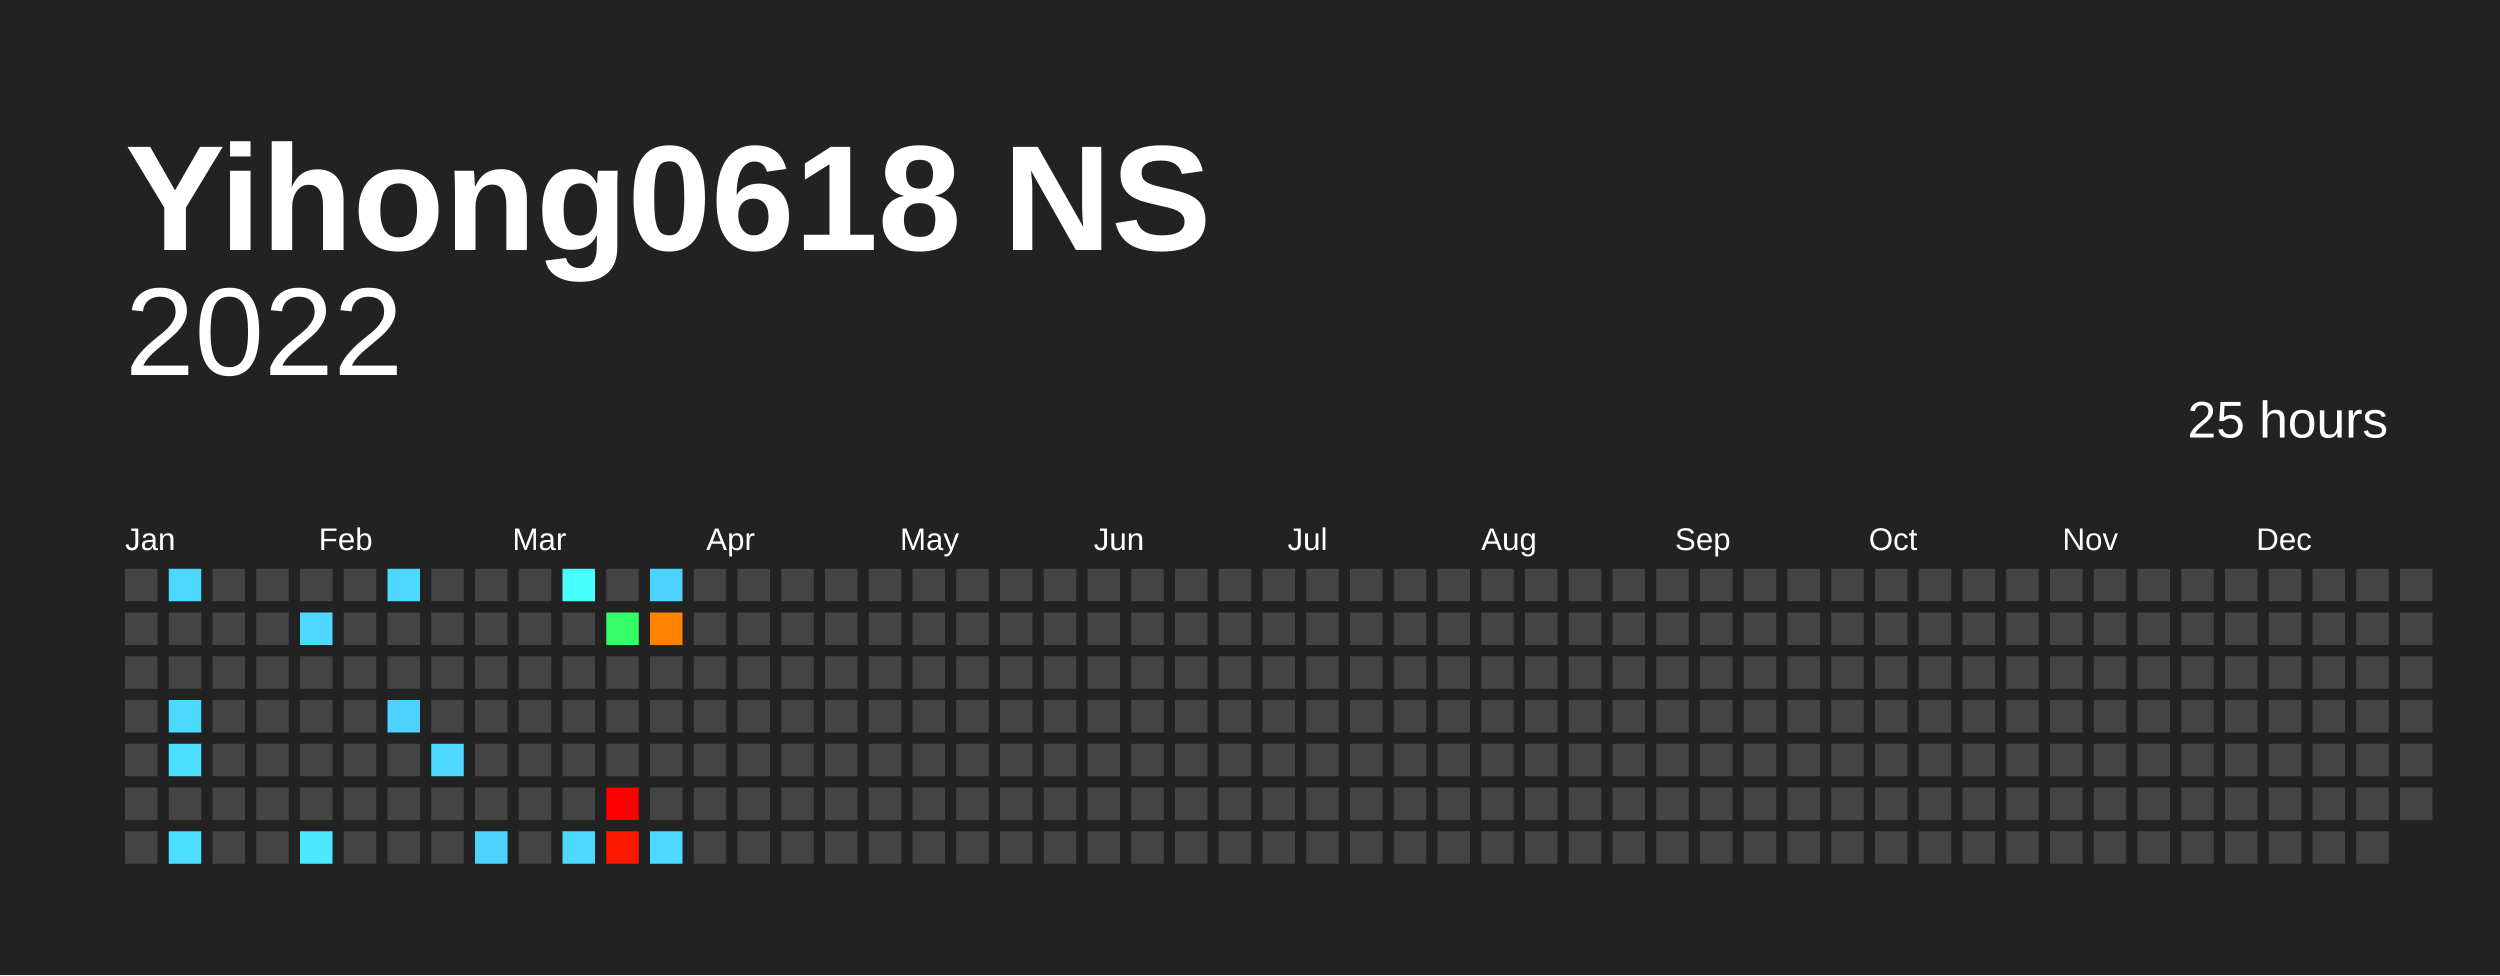
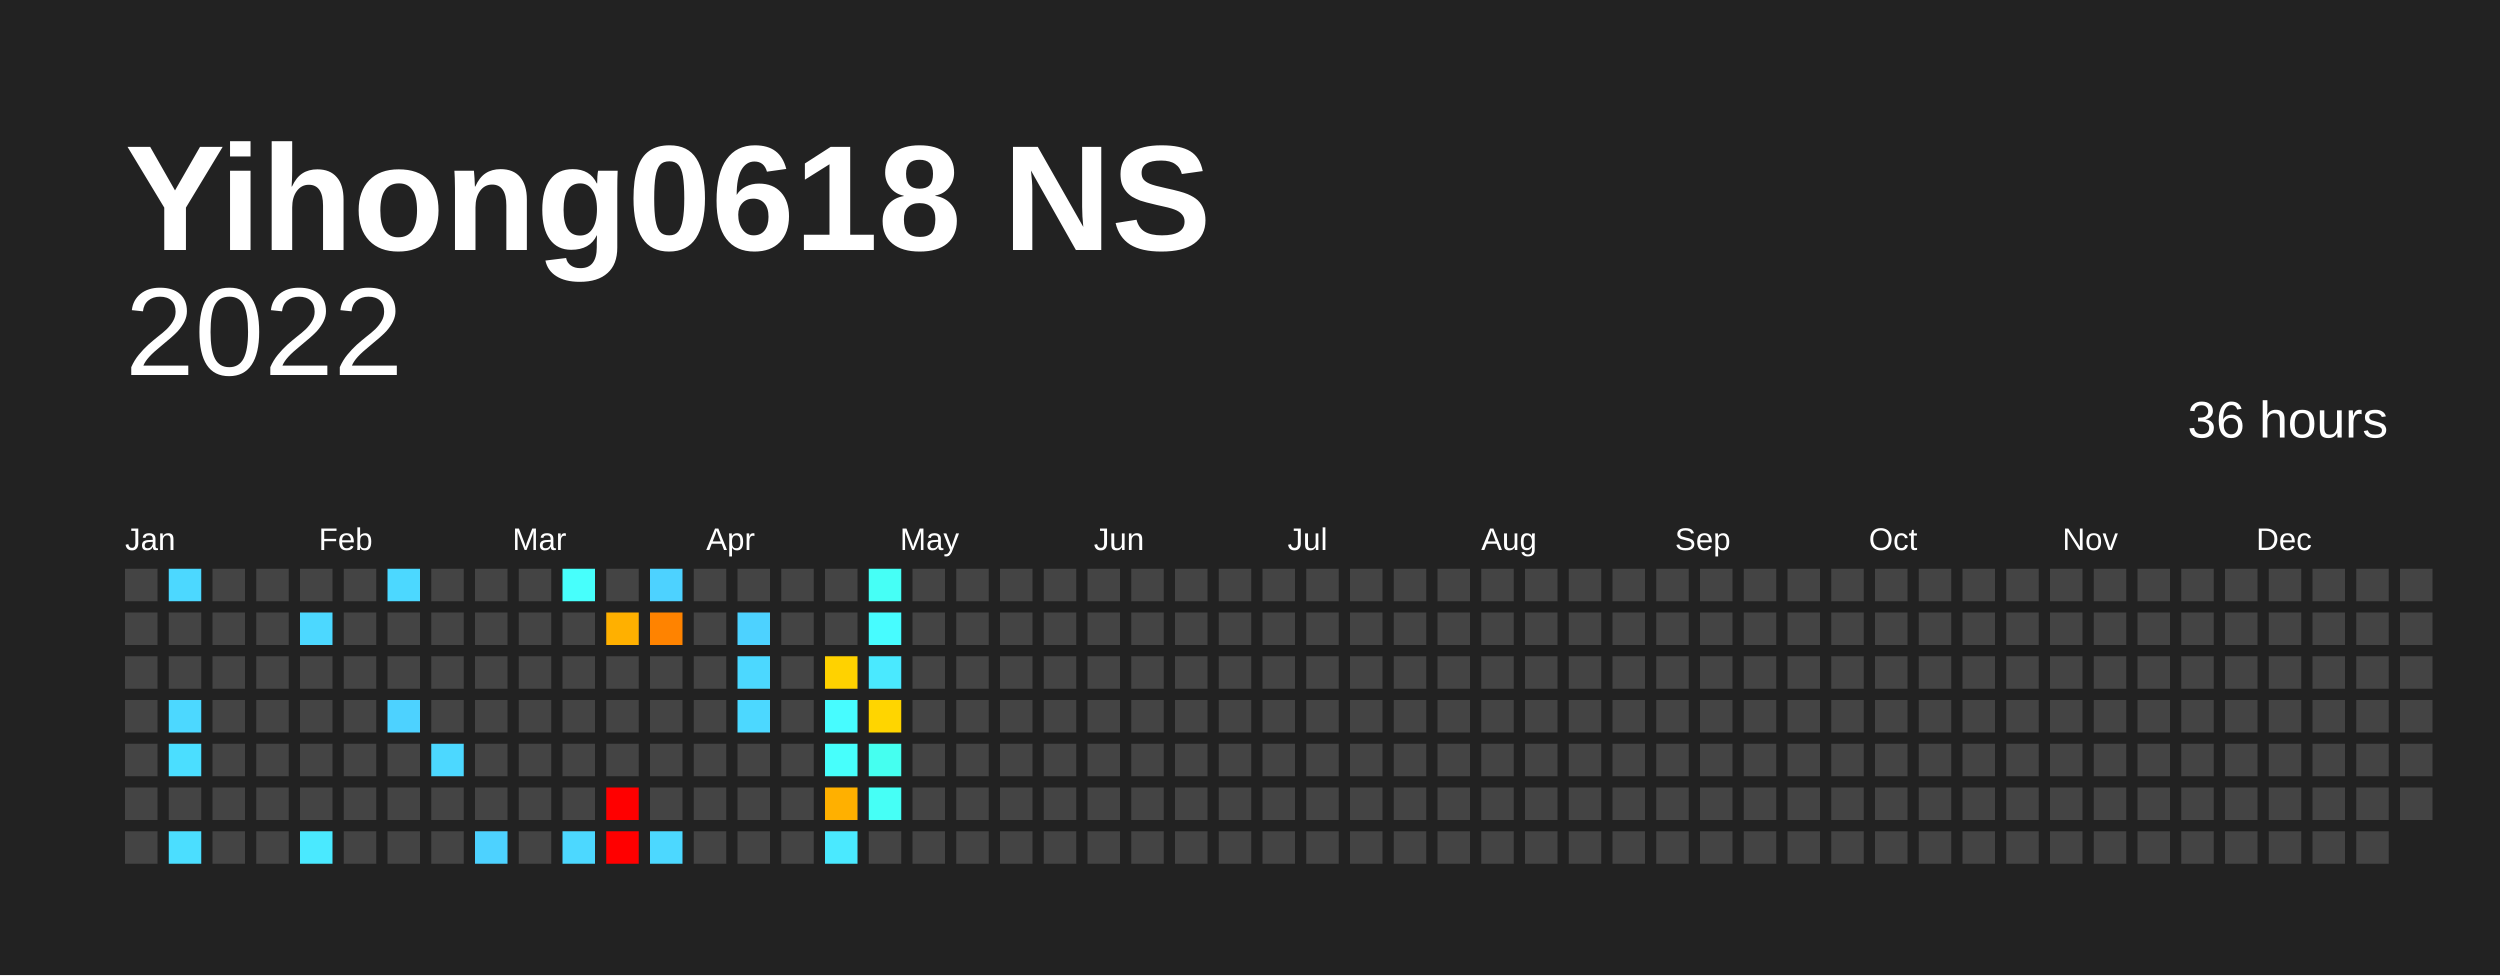
<svg xmlns="http://www.w3.org/2000/svg" baseProfile="full" height="78mm" version="1.1" viewBox="0,0,200,78" width="200mm">
  <defs />
  <rect fill="#222222" height="78" width="200" x="0" y="0" />
  <text fill="#FFFFFF" style="font-size:12px; font-family:Arial; font-weight:bold;" x="10" y="20">Yihong0618 NS</text>
  <text alignment-baseline="hanging" fill="#FFFFFF" style="font-size:10.0px; font-family:Arial;" x="10" y="30">2022</text>
-   <text alignment-baseline="hanging" fill="#FFFFFF" style="font-size:4.125px; font-family:Arial;" x="175" y="35">25 hours</text>
+   <text alignment-baseline="hanging" fill="#FFFFFF" style="font-size:4.125px; font-family:Arial;" x="175" y="35">36 hours</text>
  <text fill="#FFFFFF" style="font-size:2.5px; font-family:Arial" x="10.0" y="44">Jan</text>
  <text fill="#FFFFFF" style="font-size:2.5px; font-family:Arial" x="25.5" y="44">Feb</text>
  <text fill="#FFFFFF" style="font-size:2.5px; font-family:Arial" x="41.0" y="44">Mar</text>
  <text fill="#FFFFFF" style="font-size:2.5px; font-family:Arial" x="56.5" y="44">Apr</text>
  <text fill="#FFFFFF" style="font-size:2.5px; font-family:Arial" x="72.0" y="44">May</text>
  <text fill="#FFFFFF" style="font-size:2.5px; font-family:Arial" x="87.5" y="44">Jun</text>
  <text fill="#FFFFFF" style="font-size:2.5px; font-family:Arial" x="103.0" y="44">Jul</text>
  <text fill="#FFFFFF" style="font-size:2.5px; font-family:Arial" x="118.5" y="44">Aug</text>
  <text fill="#FFFFFF" style="font-size:2.5px; font-family:Arial" x="134.0" y="44">Sep</text>
  <text fill="#FFFFFF" style="font-size:2.5px; font-family:Arial" x="149.5" y="44">Oct</text>
  <text fill="#FFFFFF" style="font-size:2.5px; font-family:Arial" x="165.0" y="44">Nov</text>
  <text fill="#FFFFFF" style="font-size:2.5px; font-family:Arial" x="180.5" y="44">Dec</text>
  <rect fill="#444444" height="2.6" width="2.6" x="10.0" y="45.5" />
  <rect fill="#444444" height="2.6" width="2.6" x="10.0" y="49.0" />
  <rect fill="#444444" height="2.6" width="2.6" x="10.0" y="52.5" />
  <rect fill="#444444" height="2.6" width="2.6" x="10.0" y="56.0" />
  <rect fill="#444444" height="2.6" width="2.6" x="10.0" y="59.5" />
  <rect fill="#444444" height="2.6" width="2.6" x="10.0" y="63.0" />
  <rect fill="#444444" height="2.6" width="2.6" x="10.0" y="66.5" />
  <rect fill="#4cd8ff" height="2.6" width="2.6" x="13.5" y="45.5" />
  <rect fill="#444444" height="2.6" width="2.6" x="13.5" y="49.0" />
  <rect fill="#444444" height="2.6" width="2.6" x="13.5" y="52.5" />
  <rect fill="#4cd8ff" height="2.6" width="2.6" x="13.5" y="56.0" />
  <rect fill="#4bdeff" height="2.6" width="2.6" x="13.5" y="59.5" />
  <rect fill="#444444" height="2.6" width="2.6" x="13.5" y="63.0" />
  <rect fill="#4bdeff" height="2.6" width="2.6" x="13.5" y="66.5" />
  <rect fill="#444444" height="2.6" width="2.6" x="17.0" y="45.5" />
  <rect fill="#444444" height="2.6" width="2.6" x="17.0" y="49.0" />
  <rect fill="#444444" height="2.6" width="2.6" x="17.0" y="52.5" />
  <rect fill="#444444" height="2.6" width="2.6" x="17.0" y="56.0" />
  <rect fill="#444444" height="2.6" width="2.6" x="17.0" y="59.5" />
  <rect fill="#444444" height="2.6" width="2.6" x="17.0" y="63.0" />
  <rect fill="#444444" height="2.6" width="2.6" x="17.0" y="66.5" />
  <rect fill="#444444" height="2.6" width="2.6" x="20.5" y="45.5" />
  <rect fill="#444444" height="2.6" width="2.6" x="20.5" y="49.0" />
  <rect fill="#444444" height="2.6" width="2.6" x="20.5" y="52.5" />
  <rect fill="#444444" height="2.6" width="2.6" x="20.5" y="56.0" />
  <rect fill="#444444" height="2.6" width="2.6" x="20.5" y="59.5" />
  <rect fill="#444444" height="2.6" width="2.6" x="20.5" y="63.0" />
  <rect fill="#444444" height="2.6" width="2.6" x="20.5" y="66.5" />
  <rect fill="#444444" height="2.6" width="2.6" x="24.0" y="45.5" />
  <rect fill="#4cd8ff" height="2.6" width="2.6" x="24.0" y="49.0" />
  <rect fill="#444444" height="2.6" width="2.6" x="24.0" y="52.5" />
  <rect fill="#444444" height="2.6" width="2.6" x="24.0" y="56.0" />
  <rect fill="#444444" height="2.6" width="2.6" x="24.0" y="59.5" />
  <rect fill="#444444" height="2.6" width="2.6" x="24.0" y="63.0" />
  <rect fill="#4ae9ff" height="2.6" width="2.6" x="24.0" y="66.5" />
  <rect fill="#444444" height="2.6" width="2.6" x="27.5" y="45.5" />
  <rect fill="#444444" height="2.6" width="2.6" x="27.5" y="49.0" />
  <rect fill="#444444" height="2.6" width="2.6" x="27.5" y="52.5" />
  <rect fill="#444444" height="2.6" width="2.6" x="27.5" y="56.0" />
  <rect fill="#444444" height="2.6" width="2.6" x="27.5" y="59.5" />
  <rect fill="#444444" height="2.6" width="2.6" x="27.5" y="63.0" />
  <rect fill="#444444" height="2.6" width="2.6" x="27.5" y="66.5" />
  <rect fill="#4cd8ff" height="2.6" width="2.6" x="31.0" y="45.5" />
  <rect fill="#444444" height="2.6" width="2.6" x="31.0" y="49.0" />
  <rect fill="#444444" height="2.6" width="2.6" x="31.0" y="52.5" />
  <rect fill="#4dd2ff" height="2.6" width="2.6" x="31.0" y="56.0" />
  <rect fill="#444444" height="2.6" width="2.6" x="31.0" y="59.5" />
  <rect fill="#444444" height="2.6" width="2.6" x="31.0" y="63.0" />
  <rect fill="#444444" height="2.6" width="2.6" x="31.0" y="66.5" />
  <rect fill="#444444" height="2.6" width="2.6" x="34.5" y="45.5" />
  <rect fill="#444444" height="2.6" width="2.6" x="34.5" y="49.0" />
  <rect fill="#444444" height="2.6" width="2.6" x="34.5" y="52.5" />
  <rect fill="#444444" height="2.6" width="2.6" x="34.5" y="56.0" />
  <rect fill="#4cd8ff" height="2.6" width="2.6" x="34.5" y="59.5" />
  <rect fill="#444444" height="2.6" width="2.6" x="34.5" y="63.0" />
  <rect fill="#444444" height="2.6" width="2.6" x="34.5" y="66.5" />
  <rect fill="#444444" height="2.6" width="2.6" x="38.0" y="45.5" />
  <rect fill="#444444" height="2.6" width="2.6" x="38.0" y="49.0" />
  <rect fill="#444444" height="2.6" width="2.6" x="38.0" y="52.5" />
  <rect fill="#444444" height="2.6" width="2.6" x="38.0" y="56.0" />
  <rect fill="#444444" height="2.6" width="2.6" x="38.0" y="59.5" />
  <rect fill="#444444" height="2.6" width="2.6" x="38.0" y="63.0" />
  <rect fill="#4dd2ff" height="2.6" width="2.6" x="38.0" y="66.5" />
  <rect fill="#444444" height="2.6" width="2.6" x="41.5" y="45.5" />
  <rect fill="#444444" height="2.6" width="2.6" x="41.5" y="49.0" />
  <rect fill="#444444" height="2.6" width="2.6" x="41.5" y="52.5" />
  <rect fill="#444444" height="2.6" width="2.6" x="41.5" y="56.0" />
  <rect fill="#444444" height="2.6" width="2.6" x="41.5" y="59.5" />
  <rect fill="#444444" height="2.6" width="2.6" x="41.5" y="63.0" />
  <rect fill="#444444" height="2.6" width="2.6" x="41.5" y="66.5" />
  <rect fill="#47fffc" height="2.6" width="2.6" x="45.0" y="45.5" />
  <rect fill="#444444" height="2.6" width="2.6" x="45.0" y="49.0" />
  <rect fill="#444444" height="2.6" width="2.6" x="45.0" y="52.5" />
  <rect fill="#444444" height="2.6" width="2.6" x="45.0" y="56.0" />
  <rect fill="#444444" height="2.6" width="2.6" x="45.0" y="59.5" />
  <rect fill="#444444" height="2.6" width="2.6" x="45.0" y="63.0" />
  <rect fill="#4cd8ff" height="2.6" width="2.6" x="45.0" y="66.5" />
  <rect fill="#444444" height="2.6" width="2.6" x="48.5" y="45.5" />
-   <rect fill="#35ff67" height="2.6" width="2.6" x="48.5" y="49.0" />
+   <rect fill="#ffb000" height="2.6" width="2.6" x="48.5" y="49.0" />
  <rect fill="#444444" height="2.6" width="2.6" x="48.5" y="52.5" />
  <rect fill="#444444" height="2.6" width="2.6" x="48.5" y="56.0" />
  <rect fill="#444444" height="2.6" width="2.6" x="48.5" y="59.5" />
  <rect fill="red" height="2.6" width="2.6" x="48.5" y="63.0" />
-   <rect fill="#ff1800" height="2.6" width="2.6" x="48.5" y="66.5" />
+   <rect fill="red" height="2.6" width="2.6" x="48.5" y="66.5" />
  <rect fill="#4dd2ff" height="2.6" width="2.6" x="52.0" y="45.5" />
  <rect fill="#ff8300" height="2.6" width="2.6" x="52.0" y="49.0" />
  <rect fill="#444444" height="2.6" width="2.6" x="52.0" y="52.5" />
  <rect fill="#444444" height="2.6" width="2.6" x="52.0" y="56.0" />
  <rect fill="#444444" height="2.6" width="2.6" x="52.0" y="59.5" />
  <rect fill="#444444" height="2.6" width="2.6" x="52.0" y="63.0" />
  <rect fill="#4cd8ff" height="2.6" width="2.6" x="52.0" y="66.5" />
  <rect fill="#444444" height="2.6" width="2.6" x="55.5" y="45.5" />
  <rect fill="#444444" height="2.6" width="2.6" x="55.5" y="49.0" />
  <rect fill="#444444" height="2.6" width="2.6" x="55.5" y="52.5" />
  <rect fill="#444444" height="2.6" width="2.6" x="55.5" y="56.0" />
  <rect fill="#444444" height="2.6" width="2.6" x="55.5" y="59.5" />
  <rect fill="#444444" height="2.6" width="2.6" x="55.5" y="63.0" />
  <rect fill="#444444" height="2.6" width="2.6" x="55.5" y="66.5" />
  <rect fill="#444444" height="2.6" width="2.6" x="59.0" y="45.5" />
-   <rect fill="#444444" height="2.6" width="2.6" x="59.0" y="49.0" />
-   <rect fill="#444444" height="2.6" width="2.6" x="59.0" y="52.5" />
-   <rect fill="#444444" height="2.6" width="2.6" x="59.0" y="56.0" />
+   <rect fill="#4dd2ff" height="2.6" width="2.6" x="59.0" y="49.0" />
+   <rect fill="#4cd8ff" height="2.6" width="2.6" x="59.0" y="52.5" />
+   <rect fill="#4cd8ff" height="2.6" width="2.6" x="59.0" y="56.0" />
  <rect fill="#444444" height="2.6" width="2.6" x="59.0" y="59.5" />
  <rect fill="#444444" height="2.6" width="2.6" x="59.0" y="63.0" />
  <rect fill="#444444" height="2.6" width="2.6" x="59.0" y="66.5" />
  <rect fill="#444444" height="2.6" width="2.6" x="62.5" y="45.5" />
  <rect fill="#444444" height="2.6" width="2.6" x="62.5" y="49.0" />
  <rect fill="#444444" height="2.6" width="2.6" x="62.5" y="52.5" />
  <rect fill="#444444" height="2.6" width="2.6" x="62.5" y="56.0" />
  <rect fill="#444444" height="2.6" width="2.6" x="62.5" y="59.5" />
  <rect fill="#444444" height="2.6" width="2.6" x="62.5" y="63.0" />
  <rect fill="#444444" height="2.6" width="2.6" x="62.5" y="66.5" />
  <rect fill="#444444" height="2.6" width="2.6" x="66.0" y="45.5" />
  <rect fill="#444444" height="2.6" width="2.6" x="66.0" y="49.0" />
-   <rect fill="#444444" height="2.6" width="2.6" x="66.0" y="52.5" />
-   <rect fill="#444444" height="2.6" width="2.6" x="66.0" y="56.0" />
-   <rect fill="#444444" height="2.6" width="2.6" x="66.0" y="59.5" />
-   <rect fill="#444444" height="2.6" width="2.6" x="66.0" y="63.0" />
-   <rect fill="#444444" height="2.6" width="2.6" x="66.0" y="66.5" />
-   <rect fill="#444444" height="2.6" width="2.6" x="69.5" y="45.5" />
-   <rect fill="#444444" height="2.6" width="2.6" x="69.5" y="49.0" />
-   <rect fill="#444444" height="2.6" width="2.6" x="69.5" y="52.5" />
-   <rect fill="#444444" height="2.6" width="2.6" x="69.5" y="56.0" />
-   <rect fill="#444444" height="2.6" width="2.6" x="69.5" y="59.5" />
-   <rect fill="#444444" height="2.6" width="2.6" x="69.5" y="63.0" />
+   <rect fill="#ffd200" height="2.6" width="2.6" x="66.0" y="52.5" />
+   <rect fill="#47fcff" height="2.6" width="2.6" x="66.0" y="56.0" />
+   <rect fill="#47fffc" height="2.6" width="2.6" x="66.0" y="59.5" />
+   <rect fill="#ffb000" height="2.6" width="2.6" x="66.0" y="63.0" />
+   <rect fill="#4ae9ff" height="2.6" width="2.6" x="66.0" y="66.5" />
+   <rect fill="#46fff6" height="2.6" width="2.6" x="69.5" y="45.5" />
+   <rect fill="#47fcff" height="2.6" width="2.6" x="69.5" y="49.0" />
+   <rect fill="#4ae9ff" height="2.6" width="2.6" x="69.5" y="52.5" />
+   <rect fill="#ffd500" height="2.6" width="2.6" x="69.5" y="56.0" />
+   <rect fill="#45fff0" height="2.6" width="2.6" x="69.5" y="59.5" />
+   <rect fill="#46fff6" height="2.6" width="2.6" x="69.5" y="63.0" />
  <rect fill="#444444" height="2.6" width="2.6" x="69.5" y="66.5" />
  <rect fill="#444444" height="2.6" width="2.6" x="73.0" y="45.5" />
  <rect fill="#444444" height="2.6" width="2.6" x="73.0" y="49.0" />
  <rect fill="#444444" height="2.6" width="2.6" x="73.0" y="52.5" />
  <rect fill="#444444" height="2.6" width="2.6" x="73.0" y="56.0" />
  <rect fill="#444444" height="2.6" width="2.6" x="73.0" y="59.5" />
  <rect fill="#444444" height="2.6" width="2.6" x="73.0" y="63.0" />
  <rect fill="#444444" height="2.6" width="2.6" x="73.0" y="66.5" />
  <rect fill="#444444" height="2.6" width="2.6" x="76.5" y="45.5" />
  <rect fill="#444444" height="2.6" width="2.6" x="76.5" y="49.0" />
  <rect fill="#444444" height="2.6" width="2.6" x="76.5" y="52.5" />
  <rect fill="#444444" height="2.6" width="2.6" x="76.5" y="56.0" />
  <rect fill="#444444" height="2.6" width="2.6" x="76.5" y="59.5" />
  <rect fill="#444444" height="2.6" width="2.6" x="76.5" y="63.0" />
  <rect fill="#444444" height="2.6" width="2.6" x="76.5" y="66.5" />
  <rect fill="#444444" height="2.6" width="2.6" x="80.0" y="45.5" />
  <rect fill="#444444" height="2.6" width="2.6" x="80.0" y="49.0" />
  <rect fill="#444444" height="2.6" width="2.6" x="80.0" y="52.5" />
  <rect fill="#444444" height="2.6" width="2.6" x="80.0" y="56.0" />
  <rect fill="#444444" height="2.6" width="2.6" x="80.0" y="59.5" />
  <rect fill="#444444" height="2.6" width="2.6" x="80.0" y="63.0" />
  <rect fill="#444444" height="2.6" width="2.6" x="80.0" y="66.5" />
  <rect fill="#444444" height="2.6" width="2.6" x="83.5" y="45.5" />
  <rect fill="#444444" height="2.6" width="2.6" x="83.5" y="49.0" />
  <rect fill="#444444" height="2.6" width="2.6" x="83.5" y="52.5" />
  <rect fill="#444444" height="2.6" width="2.6" x="83.5" y="56.0" />
  <rect fill="#444444" height="2.6" width="2.6" x="83.5" y="59.5" />
  <rect fill="#444444" height="2.6" width="2.6" x="83.5" y="63.0" />
  <rect fill="#444444" height="2.6" width="2.6" x="83.5" y="66.5" />
  <rect fill="#444444" height="2.6" width="2.6" x="87.0" y="45.5" />
  <rect fill="#444444" height="2.6" width="2.6" x="87.0" y="49.0" />
  <rect fill="#444444" height="2.6" width="2.6" x="87.0" y="52.5" />
  <rect fill="#444444" height="2.6" width="2.6" x="87.0" y="56.0" />
  <rect fill="#444444" height="2.6" width="2.6" x="87.0" y="59.5" />
  <rect fill="#444444" height="2.6" width="2.6" x="87.0" y="63.0" />
  <rect fill="#444444" height="2.6" width="2.6" x="87.0" y="66.5" />
  <rect fill="#444444" height="2.6" width="2.6" x="90.5" y="45.5" />
  <rect fill="#444444" height="2.6" width="2.6" x="90.5" y="49.0" />
  <rect fill="#444444" height="2.6" width="2.6" x="90.5" y="52.5" />
  <rect fill="#444444" height="2.6" width="2.6" x="90.5" y="56.0" />
  <rect fill="#444444" height="2.6" width="2.6" x="90.5" y="59.5" />
  <rect fill="#444444" height="2.6" width="2.6" x="90.5" y="63.0" />
  <rect fill="#444444" height="2.6" width="2.6" x="90.5" y="66.5" />
  <rect fill="#444444" height="2.6" width="2.6" x="94.0" y="45.5" />
  <rect fill="#444444" height="2.6" width="2.6" x="94.0" y="49.0" />
  <rect fill="#444444" height="2.6" width="2.6" x="94.0" y="52.5" />
  <rect fill="#444444" height="2.6" width="2.6" x="94.0" y="56.0" />
  <rect fill="#444444" height="2.6" width="2.6" x="94.0" y="59.5" />
  <rect fill="#444444" height="2.6" width="2.6" x="94.0" y="63.0" />
  <rect fill="#444444" height="2.6" width="2.6" x="94.0" y="66.5" />
  <rect fill="#444444" height="2.6" width="2.6" x="97.5" y="45.5" />
  <rect fill="#444444" height="2.6" width="2.6" x="97.5" y="49.0" />
  <rect fill="#444444" height="2.6" width="2.6" x="97.5" y="52.5" />
  <rect fill="#444444" height="2.6" width="2.6" x="97.5" y="56.0" />
  <rect fill="#444444" height="2.6" width="2.6" x="97.5" y="59.5" />
  <rect fill="#444444" height="2.6" width="2.6" x="97.5" y="63.0" />
  <rect fill="#444444" height="2.6" width="2.6" x="97.5" y="66.5" />
  <rect fill="#444444" height="2.6" width="2.6" x="101.0" y="45.5" />
  <rect fill="#444444" height="2.6" width="2.6" x="101.0" y="49.0" />
  <rect fill="#444444" height="2.6" width="2.6" x="101.0" y="52.5" />
  <rect fill="#444444" height="2.6" width="2.6" x="101.0" y="56.0" />
  <rect fill="#444444" height="2.6" width="2.6" x="101.0" y="59.5" />
  <rect fill="#444444" height="2.6" width="2.6" x="101.0" y="63.0" />
  <rect fill="#444444" height="2.6" width="2.6" x="101.0" y="66.5" />
  <rect fill="#444444" height="2.6" width="2.6" x="104.5" y="45.5" />
  <rect fill="#444444" height="2.6" width="2.6" x="104.5" y="49.0" />
  <rect fill="#444444" height="2.6" width="2.6" x="104.5" y="52.5" />
  <rect fill="#444444" height="2.6" width="2.6" x="104.5" y="56.0" />
  <rect fill="#444444" height="2.6" width="2.6" x="104.5" y="59.5" />
  <rect fill="#444444" height="2.6" width="2.6" x="104.5" y="63.0" />
  <rect fill="#444444" height="2.6" width="2.6" x="104.5" y="66.5" />
  <rect fill="#444444" height="2.6" width="2.6" x="108.0" y="45.5" />
  <rect fill="#444444" height="2.6" width="2.6" x="108.0" y="49.0" />
  <rect fill="#444444" height="2.6" width="2.6" x="108.0" y="52.5" />
  <rect fill="#444444" height="2.6" width="2.6" x="108.0" y="56.0" />
  <rect fill="#444444" height="2.6" width="2.6" x="108.0" y="59.5" />
  <rect fill="#444444" height="2.6" width="2.6" x="108.0" y="63.0" />
  <rect fill="#444444" height="2.6" width="2.6" x="108.0" y="66.5" />
  <rect fill="#444444" height="2.6" width="2.6" x="111.5" y="45.5" />
  <rect fill="#444444" height="2.6" width="2.6" x="111.5" y="49.0" />
  <rect fill="#444444" height="2.6" width="2.6" x="111.5" y="52.5" />
  <rect fill="#444444" height="2.6" width="2.6" x="111.5" y="56.0" />
  <rect fill="#444444" height="2.6" width="2.6" x="111.5" y="59.5" />
  <rect fill="#444444" height="2.6" width="2.6" x="111.5" y="63.0" />
  <rect fill="#444444" height="2.6" width="2.6" x="111.5" y="66.5" />
  <rect fill="#444444" height="2.6" width="2.6" x="115.0" y="45.5" />
  <rect fill="#444444" height="2.6" width="2.6" x="115.0" y="49.0" />
  <rect fill="#444444" height="2.6" width="2.6" x="115.0" y="52.5" />
  <rect fill="#444444" height="2.6" width="2.6" x="115.0" y="56.0" />
  <rect fill="#444444" height="2.6" width="2.6" x="115.0" y="59.5" />
  <rect fill="#444444" height="2.6" width="2.6" x="115.0" y="63.0" />
  <rect fill="#444444" height="2.6" width="2.6" x="115.0" y="66.5" />
  <rect fill="#444444" height="2.6" width="2.6" x="118.5" y="45.5" />
  <rect fill="#444444" height="2.6" width="2.6" x="118.5" y="49.0" />
  <rect fill="#444444" height="2.6" width="2.6" x="118.5" y="52.5" />
  <rect fill="#444444" height="2.6" width="2.6" x="118.5" y="56.0" />
  <rect fill="#444444" height="2.6" width="2.6" x="118.5" y="59.5" />
  <rect fill="#444444" height="2.6" width="2.6" x="118.5" y="63.0" />
  <rect fill="#444444" height="2.6" width="2.6" x="118.5" y="66.5" />
  <rect fill="#444444" height="2.6" width="2.6" x="122.0" y="45.5" />
  <rect fill="#444444" height="2.6" width="2.6" x="122.0" y="49.0" />
  <rect fill="#444444" height="2.6" width="2.6" x="122.0" y="52.5" />
  <rect fill="#444444" height="2.6" width="2.6" x="122.0" y="56.0" />
  <rect fill="#444444" height="2.6" width="2.6" x="122.0" y="59.5" />
  <rect fill="#444444" height="2.6" width="2.6" x="122.0" y="63.0" />
  <rect fill="#444444" height="2.6" width="2.6" x="122.0" y="66.5" />
  <rect fill="#444444" height="2.6" width="2.6" x="125.5" y="45.5" />
  <rect fill="#444444" height="2.6" width="2.6" x="125.5" y="49.0" />
  <rect fill="#444444" height="2.6" width="2.6" x="125.5" y="52.5" />
  <rect fill="#444444" height="2.6" width="2.6" x="125.5" y="56.0" />
  <rect fill="#444444" height="2.6" width="2.6" x="125.5" y="59.5" />
  <rect fill="#444444" height="2.6" width="2.6" x="125.5" y="63.0" />
  <rect fill="#444444" height="2.6" width="2.6" x="125.5" y="66.5" />
  <rect fill="#444444" height="2.6" width="2.6" x="129.0" y="45.5" />
  <rect fill="#444444" height="2.6" width="2.6" x="129.0" y="49.0" />
  <rect fill="#444444" height="2.6" width="2.6" x="129.0" y="52.5" />
  <rect fill="#444444" height="2.6" width="2.6" x="129.0" y="56.0" />
  <rect fill="#444444" height="2.6" width="2.6" x="129.0" y="59.5" />
  <rect fill="#444444" height="2.6" width="2.6" x="129.0" y="63.0" />
  <rect fill="#444444" height="2.6" width="2.6" x="129.0" y="66.5" />
  <rect fill="#444444" height="2.6" width="2.6" x="132.5" y="45.5" />
  <rect fill="#444444" height="2.6" width="2.6" x="132.5" y="49.0" />
  <rect fill="#444444" height="2.6" width="2.6" x="132.5" y="52.5" />
  <rect fill="#444444" height="2.6" width="2.6" x="132.5" y="56.0" />
  <rect fill="#444444" height="2.6" width="2.6" x="132.5" y="59.5" />
  <rect fill="#444444" height="2.6" width="2.6" x="132.5" y="63.0" />
  <rect fill="#444444" height="2.6" width="2.6" x="132.5" y="66.5" />
  <rect fill="#444444" height="2.6" width="2.6" x="136.0" y="45.5" />
  <rect fill="#444444" height="2.6" width="2.6" x="136.0" y="49.0" />
  <rect fill="#444444" height="2.6" width="2.6" x="136.0" y="52.5" />
  <rect fill="#444444" height="2.6" width="2.6" x="136.0" y="56.0" />
  <rect fill="#444444" height="2.6" width="2.6" x="136.0" y="59.5" />
  <rect fill="#444444" height="2.6" width="2.6" x="136.0" y="63.0" />
  <rect fill="#444444" height="2.6" width="2.6" x="136.0" y="66.5" />
  <rect fill="#444444" height="2.6" width="2.6" x="139.5" y="45.5" />
  <rect fill="#444444" height="2.6" width="2.6" x="139.5" y="49.0" />
  <rect fill="#444444" height="2.6" width="2.6" x="139.5" y="52.5" />
  <rect fill="#444444" height="2.6" width="2.6" x="139.5" y="56.0" />
  <rect fill="#444444" height="2.6" width="2.6" x="139.5" y="59.5" />
  <rect fill="#444444" height="2.6" width="2.6" x="139.5" y="63.0" />
  <rect fill="#444444" height="2.6" width="2.6" x="139.5" y="66.5" />
  <rect fill="#444444" height="2.6" width="2.6" x="143.0" y="45.5" />
  <rect fill="#444444" height="2.6" width="2.6" x="143.0" y="49.0" />
  <rect fill="#444444" height="2.6" width="2.6" x="143.0" y="52.5" />
  <rect fill="#444444" height="2.6" width="2.6" x="143.0" y="56.0" />
  <rect fill="#444444" height="2.6" width="2.6" x="143.0" y="59.5" />
  <rect fill="#444444" height="2.6" width="2.6" x="143.0" y="63.0" />
  <rect fill="#444444" height="2.6" width="2.6" x="143.0" y="66.5" />
  <rect fill="#444444" height="2.6" width="2.6" x="146.5" y="45.5" />
  <rect fill="#444444" height="2.6" width="2.6" x="146.5" y="49.0" />
  <rect fill="#444444" height="2.6" width="2.6" x="146.5" y="52.5" />
  <rect fill="#444444" height="2.6" width="2.6" x="146.5" y="56.0" />
  <rect fill="#444444" height="2.6" width="2.6" x="146.5" y="59.5" />
  <rect fill="#444444" height="2.6" width="2.6" x="146.5" y="63.0" />
  <rect fill="#444444" height="2.6" width="2.6" x="146.5" y="66.5" />
  <rect fill="#444444" height="2.6" width="2.6" x="150.0" y="45.5" />
  <rect fill="#444444" height="2.6" width="2.6" x="150.0" y="49.0" />
  <rect fill="#444444" height="2.6" width="2.6" x="150.0" y="52.5" />
  <rect fill="#444444" height="2.6" width="2.6" x="150.0" y="56.0" />
  <rect fill="#444444" height="2.6" width="2.6" x="150.0" y="59.5" />
  <rect fill="#444444" height="2.6" width="2.6" x="150.0" y="63.0" />
  <rect fill="#444444" height="2.6" width="2.6" x="150.0" y="66.5" />
  <rect fill="#444444" height="2.6" width="2.6" x="153.5" y="45.5" />
  <rect fill="#444444" height="2.6" width="2.6" x="153.5" y="49.0" />
  <rect fill="#444444" height="2.6" width="2.6" x="153.5" y="52.5" />
  <rect fill="#444444" height="2.6" width="2.6" x="153.5" y="56.0" />
  <rect fill="#444444" height="2.6" width="2.6" x="153.5" y="59.5" />
  <rect fill="#444444" height="2.6" width="2.6" x="153.5" y="63.0" />
  <rect fill="#444444" height="2.6" width="2.6" x="153.5" y="66.5" />
  <rect fill="#444444" height="2.6" width="2.6" x="157.0" y="45.5" />
  <rect fill="#444444" height="2.6" width="2.6" x="157.0" y="49.0" />
  <rect fill="#444444" height="2.6" width="2.6" x="157.0" y="52.5" />
  <rect fill="#444444" height="2.6" width="2.6" x="157.0" y="56.0" />
  <rect fill="#444444" height="2.6" width="2.6" x="157.0" y="59.5" />
  <rect fill="#444444" height="2.6" width="2.6" x="157.0" y="63.0" />
  <rect fill="#444444" height="2.6" width="2.6" x="157.0" y="66.5" />
  <rect fill="#444444" height="2.6" width="2.6" x="160.5" y="45.5" />
  <rect fill="#444444" height="2.6" width="2.6" x="160.5" y="49.0" />
  <rect fill="#444444" height="2.6" width="2.6" x="160.5" y="52.5" />
  <rect fill="#444444" height="2.6" width="2.6" x="160.5" y="56.0" />
  <rect fill="#444444" height="2.6" width="2.6" x="160.5" y="59.5" />
  <rect fill="#444444" height="2.6" width="2.6" x="160.5" y="63.0" />
  <rect fill="#444444" height="2.6" width="2.6" x="160.5" y="66.5" />
  <rect fill="#444444" height="2.6" width="2.6" x="164.0" y="45.5" />
  <rect fill="#444444" height="2.6" width="2.6" x="164.0" y="49.0" />
  <rect fill="#444444" height="2.6" width="2.6" x="164.0" y="52.5" />
  <rect fill="#444444" height="2.6" width="2.6" x="164.0" y="56.0" />
  <rect fill="#444444" height="2.6" width="2.6" x="164.0" y="59.5" />
  <rect fill="#444444" height="2.6" width="2.6" x="164.0" y="63.0" />
  <rect fill="#444444" height="2.6" width="2.6" x="164.0" y="66.5" />
  <rect fill="#444444" height="2.6" width="2.6" x="167.5" y="45.5" />
  <rect fill="#444444" height="2.6" width="2.6" x="167.5" y="49.0" />
  <rect fill="#444444" height="2.6" width="2.6" x="167.5" y="52.5" />
  <rect fill="#444444" height="2.6" width="2.6" x="167.5" y="56.0" />
  <rect fill="#444444" height="2.6" width="2.6" x="167.5" y="59.5" />
  <rect fill="#444444" height="2.6" width="2.6" x="167.5" y="63.0" />
  <rect fill="#444444" height="2.6" width="2.6" x="167.5" y="66.5" />
  <rect fill="#444444" height="2.6" width="2.6" x="171.0" y="45.5" />
  <rect fill="#444444" height="2.6" width="2.6" x="171.0" y="49.0" />
  <rect fill="#444444" height="2.6" width="2.6" x="171.0" y="52.5" />
  <rect fill="#444444" height="2.6" width="2.6" x="171.0" y="56.0" />
  <rect fill="#444444" height="2.6" width="2.6" x="171.0" y="59.5" />
  <rect fill="#444444" height="2.6" width="2.6" x="171.0" y="63.0" />
  <rect fill="#444444" height="2.6" width="2.6" x="171.0" y="66.5" />
  <rect fill="#444444" height="2.6" width="2.6" x="174.5" y="45.5" />
  <rect fill="#444444" height="2.6" width="2.6" x="174.5" y="49.0" />
  <rect fill="#444444" height="2.6" width="2.6" x="174.5" y="52.5" />
  <rect fill="#444444" height="2.6" width="2.6" x="174.5" y="56.0" />
  <rect fill="#444444" height="2.6" width="2.6" x="174.5" y="59.5" />
  <rect fill="#444444" height="2.6" width="2.6" x="174.5" y="63.0" />
  <rect fill="#444444" height="2.6" width="2.6" x="174.5" y="66.5" />
  <rect fill="#444444" height="2.6" width="2.6" x="178.0" y="45.5" />
  <rect fill="#444444" height="2.6" width="2.6" x="178.0" y="49.0" />
  <rect fill="#444444" height="2.6" width="2.6" x="178.0" y="52.5" />
  <rect fill="#444444" height="2.6" width="2.6" x="178.0" y="56.0" />
  <rect fill="#444444" height="2.6" width="2.6" x="178.0" y="59.5" />
  <rect fill="#444444" height="2.6" width="2.6" x="178.0" y="63.0" />
  <rect fill="#444444" height="2.6" width="2.6" x="178.0" y="66.5" />
  <rect fill="#444444" height="2.6" width="2.6" x="181.5" y="45.5" />
  <rect fill="#444444" height="2.6" width="2.6" x="181.5" y="49.0" />
  <rect fill="#444444" height="2.6" width="2.6" x="181.5" y="52.5" />
  <rect fill="#444444" height="2.6" width="2.6" x="181.5" y="56.0" />
  <rect fill="#444444" height="2.6" width="2.6" x="181.5" y="59.5" />
  <rect fill="#444444" height="2.6" width="2.6" x="181.5" y="63.0" />
  <rect fill="#444444" height="2.6" width="2.6" x="181.5" y="66.5" />
  <rect fill="#444444" height="2.6" width="2.6" x="185.0" y="45.5" />
  <rect fill="#444444" height="2.6" width="2.6" x="185.0" y="49.0" />
  <rect fill="#444444" height="2.6" width="2.6" x="185.0" y="52.5" />
  <rect fill="#444444" height="2.6" width="2.6" x="185.0" y="56.0" />
  <rect fill="#444444" height="2.6" width="2.6" x="185.0" y="59.5" />
  <rect fill="#444444" height="2.6" width="2.6" x="185.0" y="63.0" />
  <rect fill="#444444" height="2.6" width="2.6" x="185.0" y="66.5" />
  <rect fill="#444444" height="2.6" width="2.6" x="188.5" y="45.5" />
  <rect fill="#444444" height="2.6" width="2.6" x="188.5" y="49.0" />
  <rect fill="#444444" height="2.6" width="2.6" x="188.5" y="52.5" />
  <rect fill="#444444" height="2.6" width="2.6" x="188.5" y="56.0" />
  <rect fill="#444444" height="2.6" width="2.6" x="188.5" y="59.5" />
  <rect fill="#444444" height="2.6" width="2.6" x="188.5" y="63.0" />
  <rect fill="#444444" height="2.6" width="2.6" x="188.5" y="66.5" />
  <rect fill="#444444" height="2.6" width="2.6" x="192.0" y="45.5" />
  <rect fill="#444444" height="2.6" width="2.6" x="192.0" y="49.0" />
  <rect fill="#444444" height="2.6" width="2.6" x="192.0" y="52.5" />
  <rect fill="#444444" height="2.6" width="2.6" x="192.0" y="56.0" />
  <rect fill="#444444" height="2.6" width="2.6" x="192.0" y="59.5" />
  <rect fill="#444444" height="2.6" width="2.6" x="192.0" y="63.0" />
</svg>
